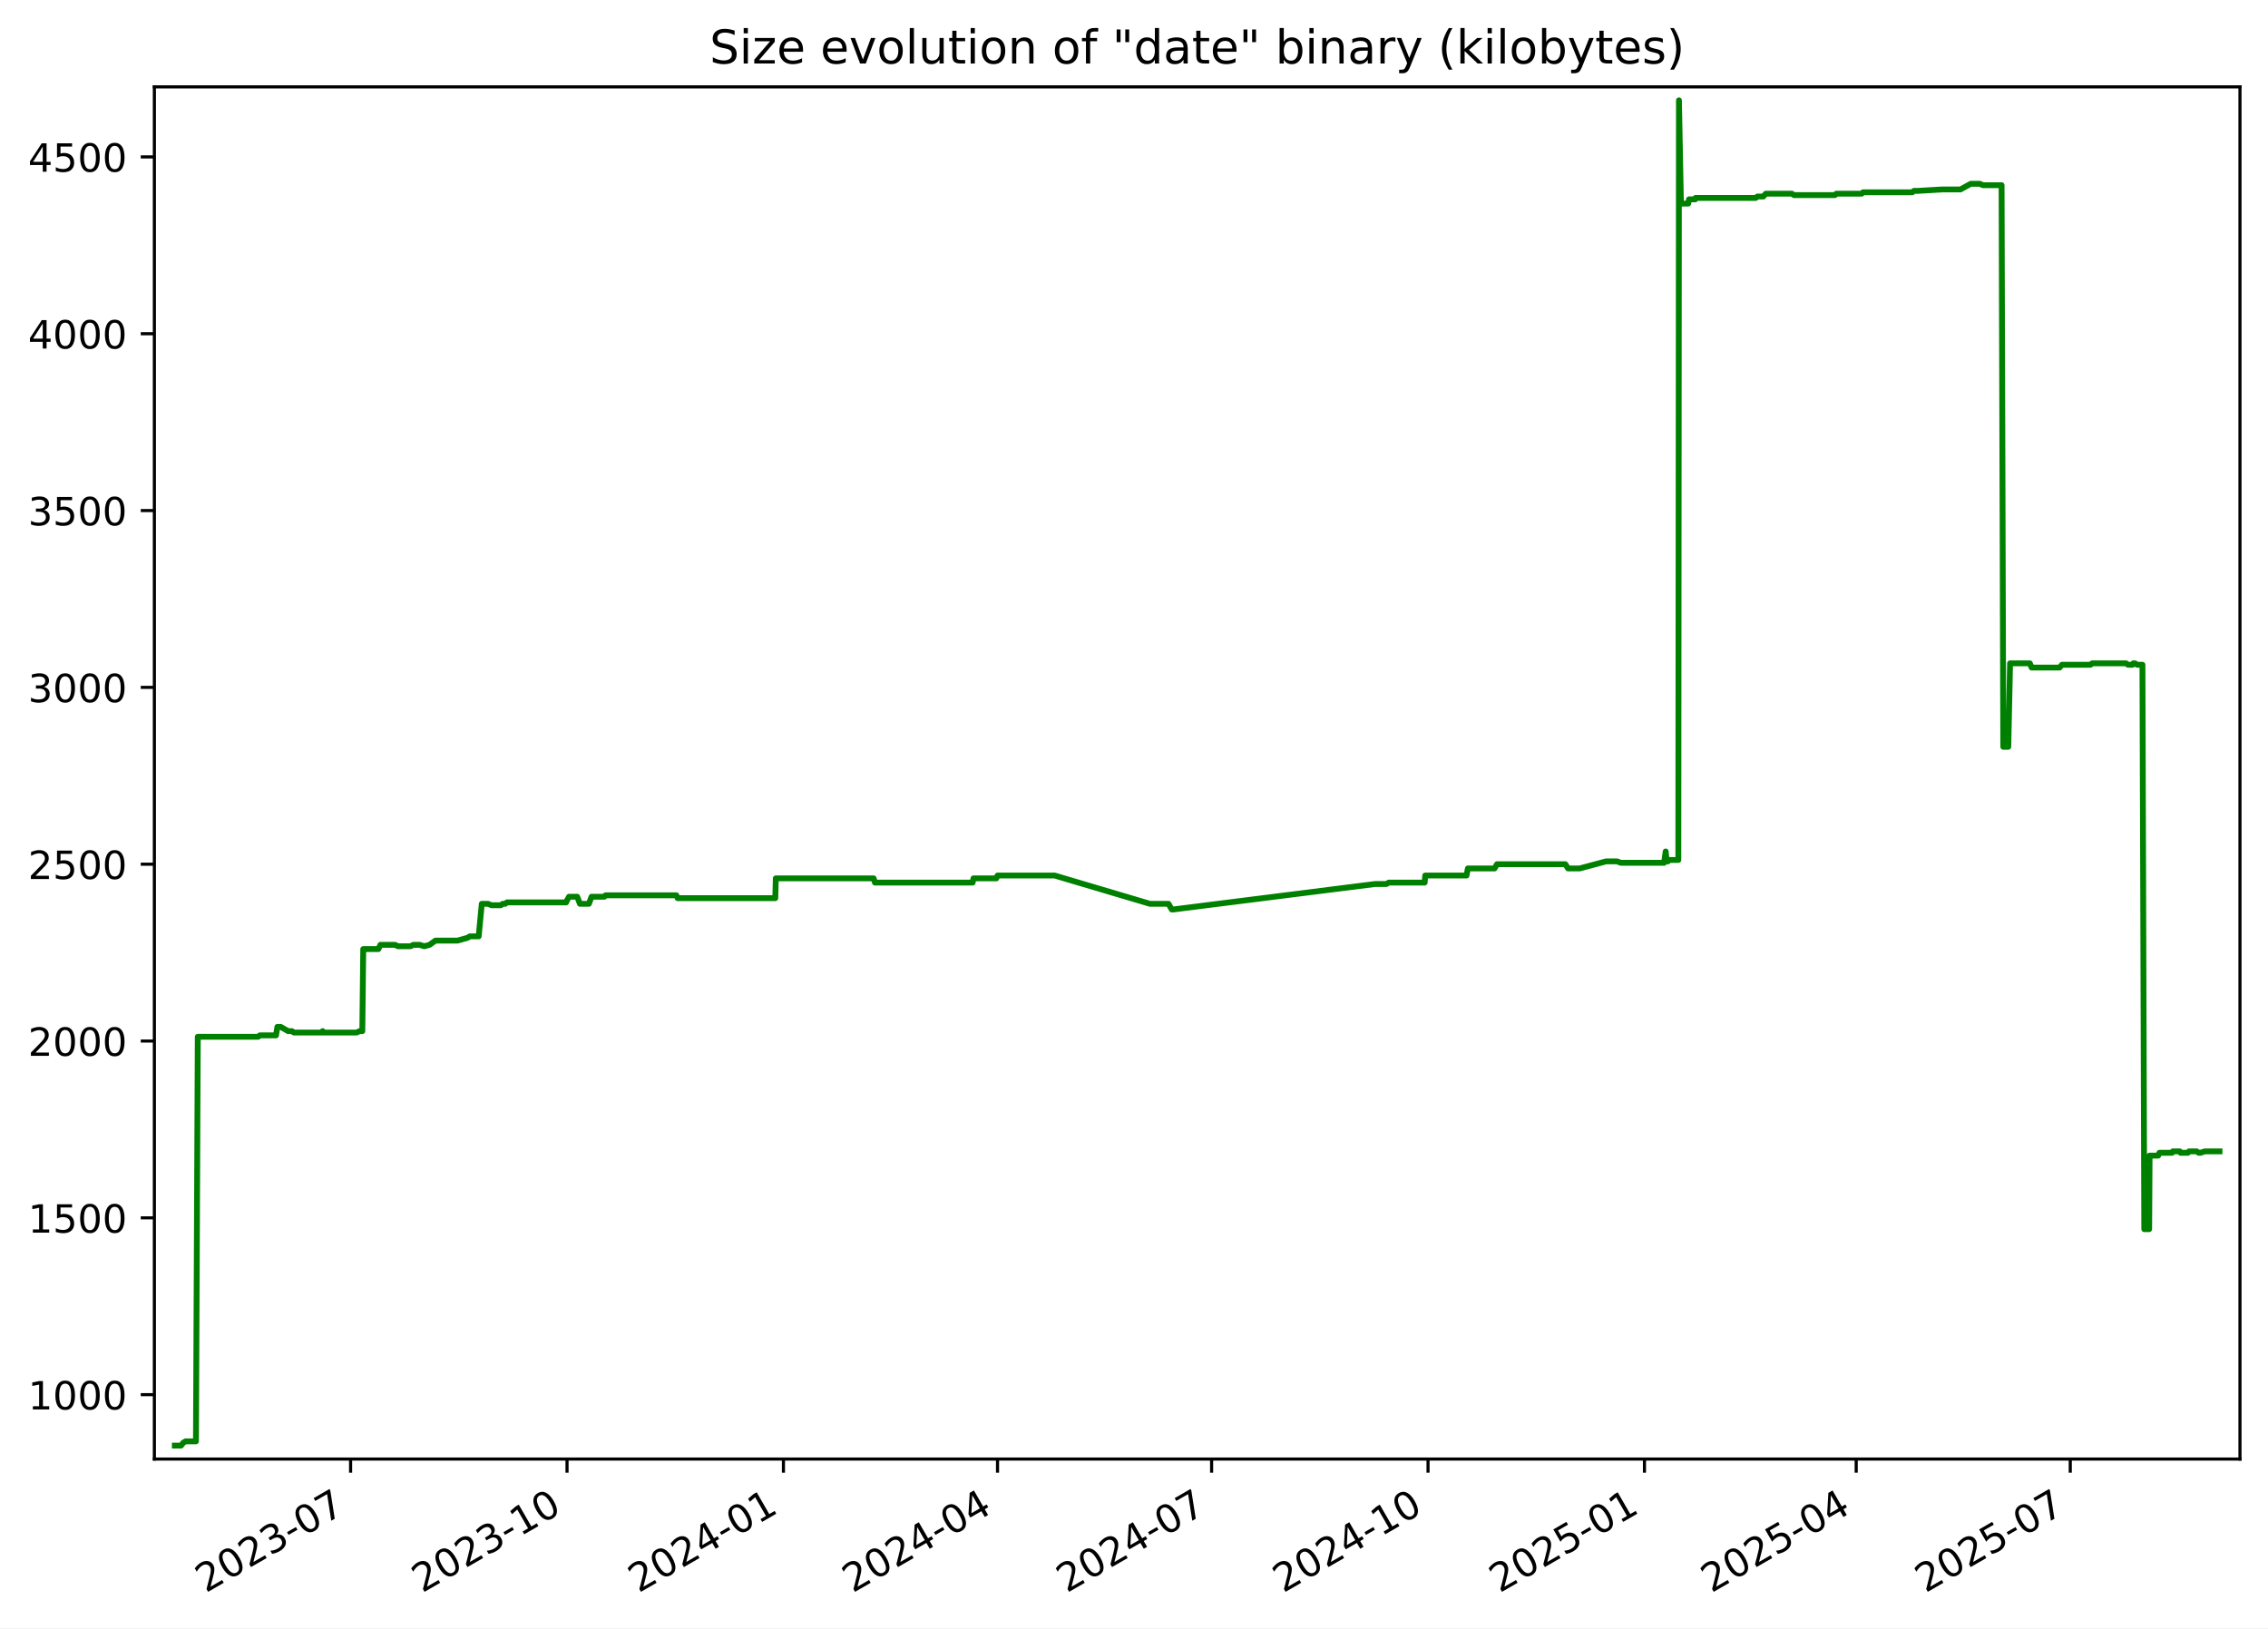
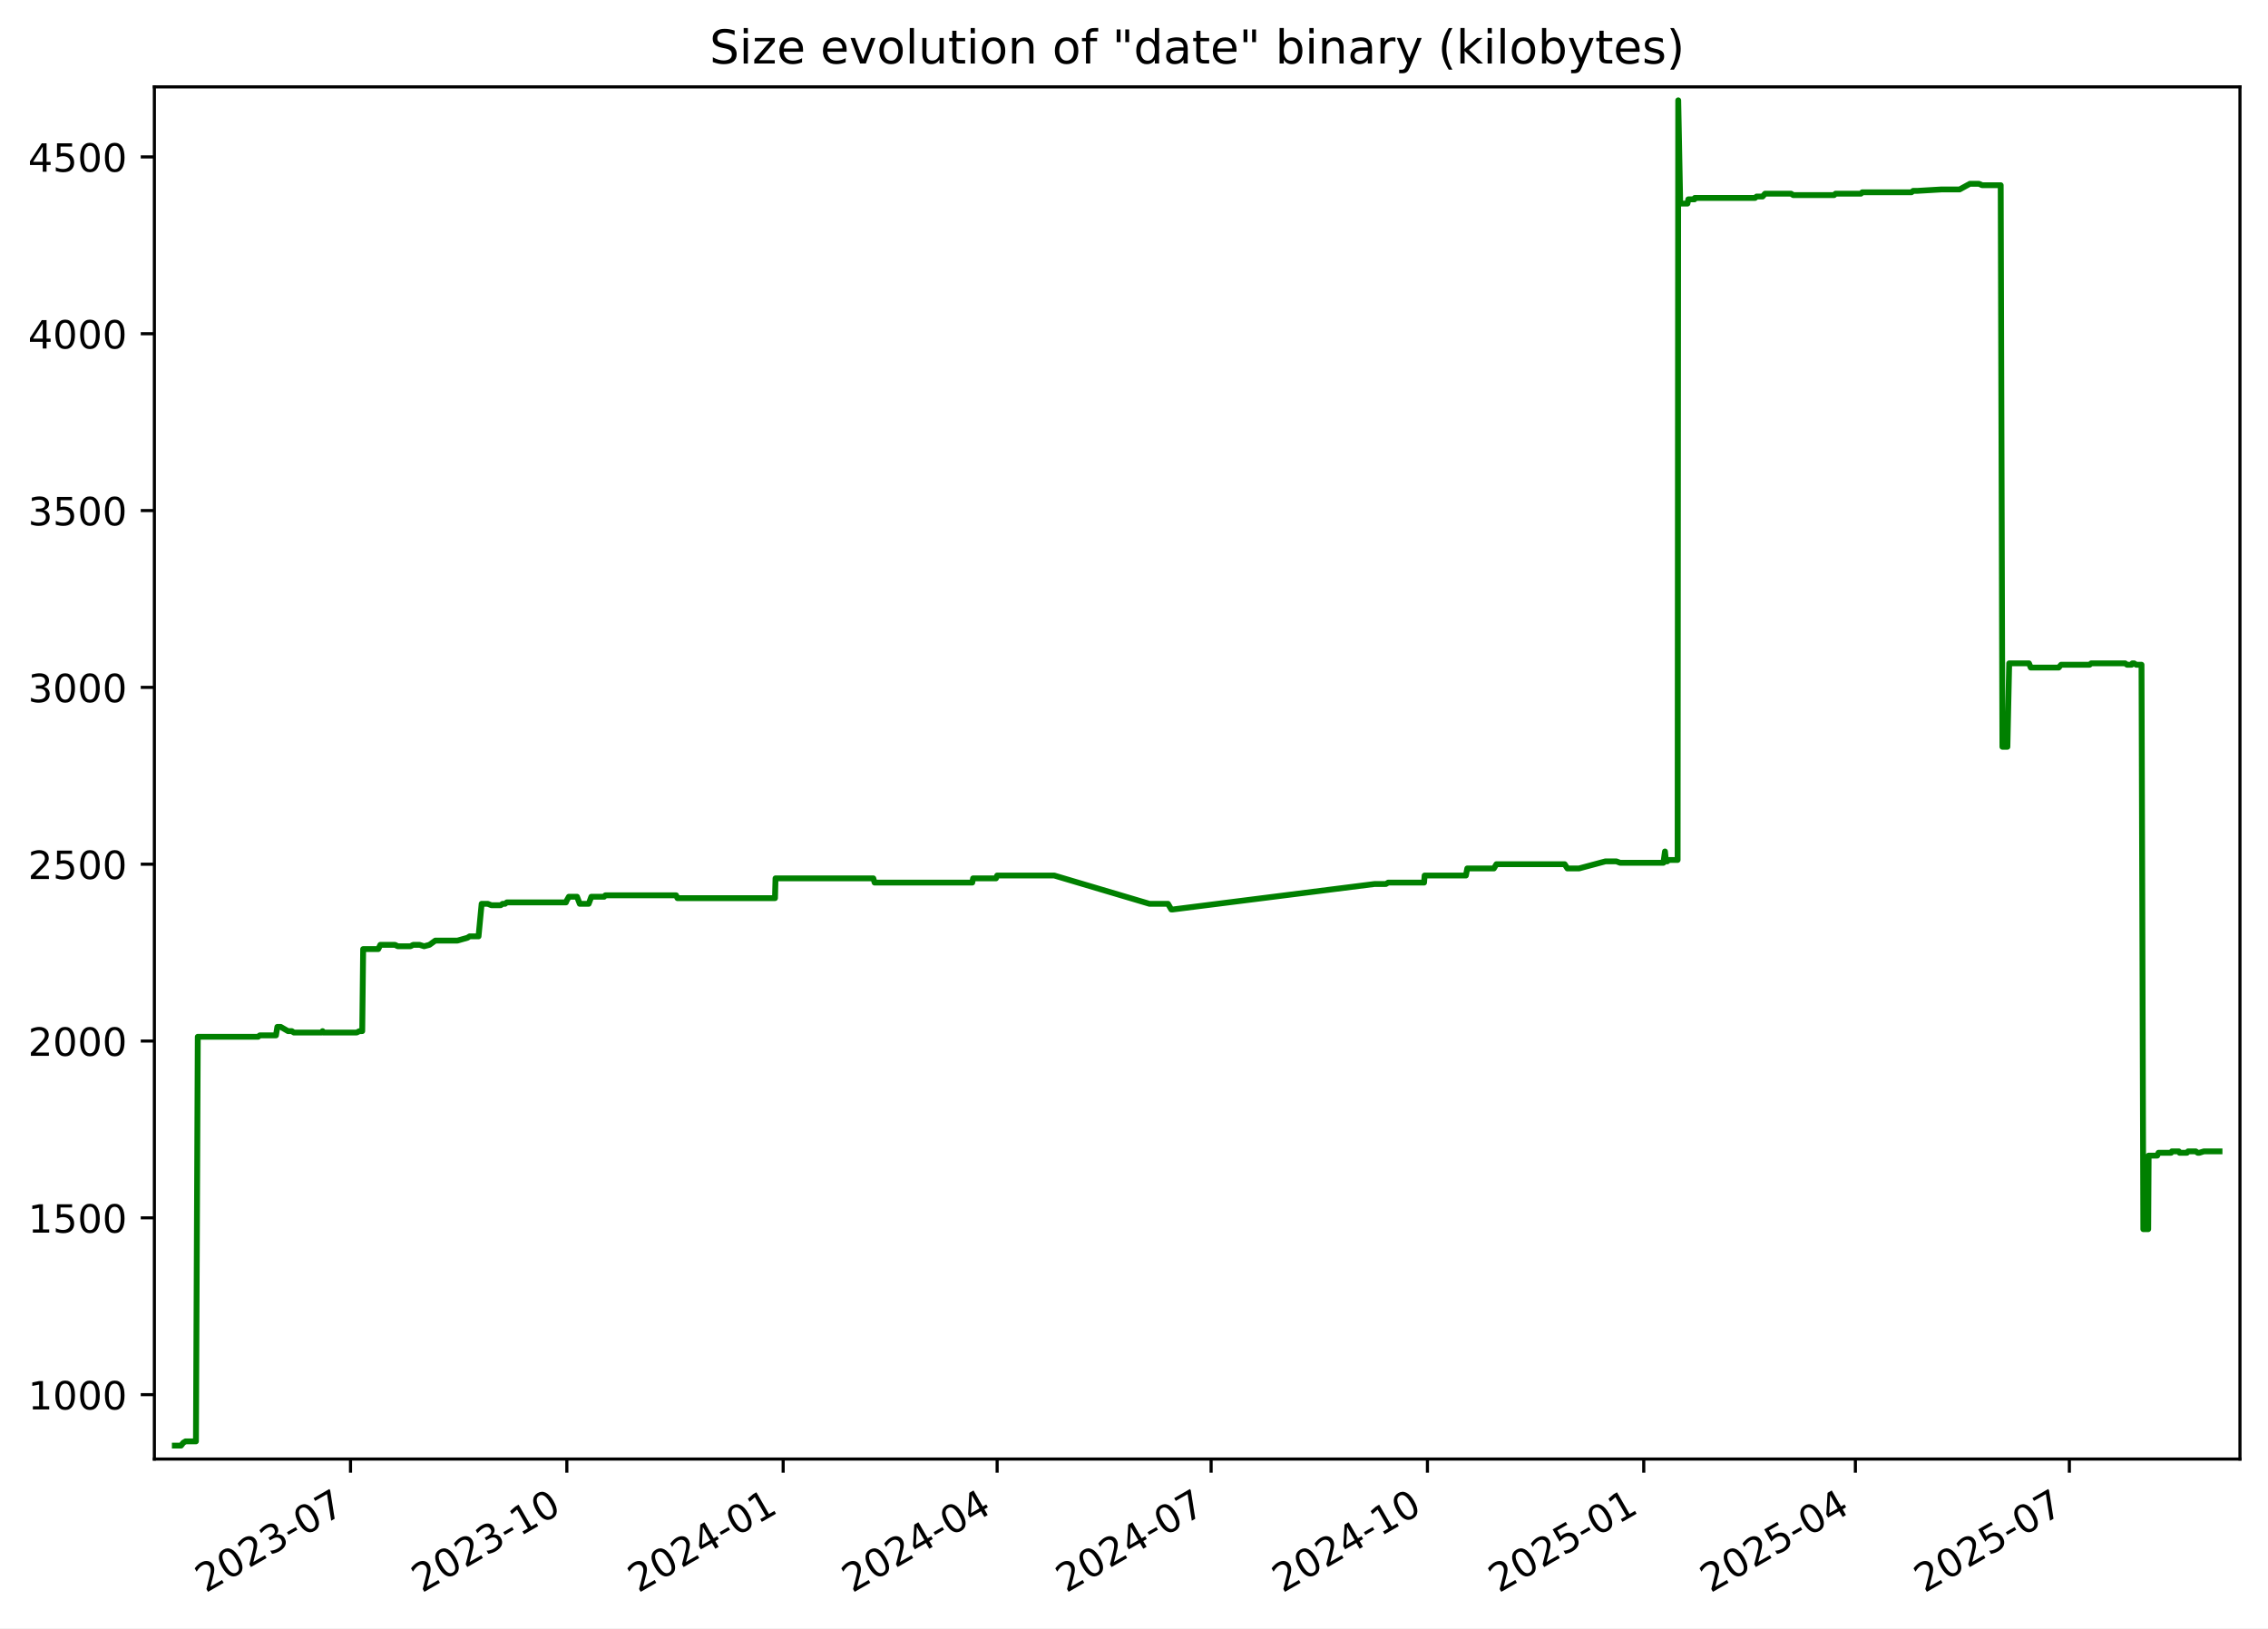
<svg xmlns="http://www.w3.org/2000/svg" xmlns:xlink="http://www.w3.org/1999/xlink" width="582.53pt" height="418.303pt" viewBox="0 0 582.53 418.303" version="1.1">
  <defs>
    <style type="text/css">*{stroke-linejoin: round; stroke-linecap: butt}</style>
  </defs>
  <g id="figure_1">
    <g id="patch_1">
      <path d="M -0 418.303  L 582.53 418.303  L 582.53 0  L -0 0  z " style="fill: #ffffff" />
    </g>
    <g id="axes_1">
      <g id="patch_2">
        <path d="M 39.65 374.83  L 575.33 374.83  L 575.33 22.318  L 39.65 22.318  z " style="fill: #ffffff" />
      </g>
      <g id="matplotlib.axis_1">
        <g id="xtick_1">
          <g id="line2d_1">
            <defs>
-               <path id="mf3f4ec7bcb" d="M 0 0  L 0 3.5  " style="stroke: #000000; stroke-width: 0.8" />
+               <path id="m59fab228ab" d="M 0 0  L 0 3.5  " style="stroke: #000000; stroke-width: 0.8" />
            </defs>
            <g>
-               <use xlink:href="#mf3f4ec7bcb" x="90.05" y="374.83" style="stroke: #000000; stroke-width: 0.8" />
+               <use xlink:href="#m59fab228ab" x="90.029" y="374.83" style="stroke: #000000; stroke-width: 0.8" />
            </g>
          </g>
          <g id="text_1">
-             <g transform="translate(52.82531 409.302) rotate(-30) scale(0.1 -0.1)">
+             <g transform="translate(52.80379 409.302) rotate(-30) scale(0.1 -0.1)">
              <defs>
                <path id="DejaVuSans-32" d="M 1228 531  L 3431 531  L 3431 0  L 469 0  L 469 531  Q 828 903 1448 1529  Q 2069 2156 2228 2338  Q 2531 2678 2651 2914  Q 2772 3150 2772 3378  Q 2772 3750 2511 3984  Q 2250 4219 1831 4219  Q 1534 4219 1204 4116  Q 875 4013 500 3803  L 500 4441  Q 881 4594 1212 4672  Q 1544 4750 1819 4750  Q 2544 4750 2975 4387  Q 3406 4025 3406 3419  Q 3406 3131 3298 2873  Q 3191 2616 2906 2266  Q 2828 2175 2409 1742  Q 1991 1309 1228 531  z " transform="scale(0.015625)" />
                <path id="DejaVuSans-30" d="M 2034 4250  Q 1547 4250 1301 3770  Q 1056 3291 1056 2328  Q 1056 1369 1301 889  Q 1547 409 2034 409  Q 2525 409 2770 889  Q 3016 1369 3016 2328  Q 3016 3291 2770 3770  Q 2525 4250 2034 4250  z M 2034 4750  Q 2819 4750 3233 4129  Q 3647 3509 3647 2328  Q 3647 1150 3233 529  Q 2819 -91 2034 -91  Q 1250 -91 836 529  Q 422 1150 422 2328  Q 422 3509 836 4129  Q 1250 4750 2034 4750  z " transform="scale(0.015625)" />
                <path id="DejaVuSans-33" d="M 2597 2516  Q 3050 2419 3304 2112  Q 3559 1806 3559 1356  Q 3559 666 3084 287  Q 2609 -91 1734 -91  Q 1441 -91 1130 -33  Q 819 25 488 141  L 488 750  Q 750 597 1062 519  Q 1375 441 1716 441  Q 2309 441 2620 675  Q 2931 909 2931 1356  Q 2931 1769 2642 2001  Q 2353 2234 1838 2234  L 1294 2234  L 1294 2753  L 1863 2753  Q 2328 2753 2575 2939  Q 2822 3125 2822 3475  Q 2822 3834 2567 4026  Q 2313 4219 1838 4219  Q 1578 4219 1281 4162  Q 984 4106 628 3988  L 628 4550  Q 988 4650 1302 4700  Q 1616 4750 1894 4750  Q 2613 4750 3031 4423  Q 3450 4097 3450 3541  Q 3450 3153 3228 2886  Q 3006 2619 2597 2516  z " transform="scale(0.015625)" />
                <path id="DejaVuSans-2d" d="M 313 2009  L 1997 2009  L 1997 1497  L 313 1497  L 313 2009  z " transform="scale(0.015625)" />
                <path id="DejaVuSans-37" d="M 525 4666  L 3525 4666  L 3525 4397  L 1831 0  L 1172 0  L 2766 4134  L 525 4134  L 525 4666  z " transform="scale(0.015625)" />
              </defs>
              <use xlink:href="#DejaVuSans-32" />
              <use xlink:href="#DejaVuSans-30" x="63.623" />
              <use xlink:href="#DejaVuSans-32" x="127.246" />
              <use xlink:href="#DejaVuSans-33" x="190.869" />
              <use xlink:href="#DejaVuSans-2d" x="254.492" />
              <use xlink:href="#DejaVuSans-30" x="290.576" />
              <use xlink:href="#DejaVuSans-37" x="354.199" />
            </g>
          </g>
        </g>
        <g id="xtick_2">
          <g id="line2d_2">
            <g>
-               <use xlink:href="#mf3f4ec7bcb" x="145.639" y="374.83" style="stroke: #000000; stroke-width: 0.8" />
+               <use xlink:href="#m59fab228ab" x="145.591" y="374.83" style="stroke: #000000; stroke-width: 0.8" />
            </g>
          </g>
          <g id="text_2">
-             <g transform="translate(108.4144 409.302) rotate(-30) scale(0.1 -0.1)">
+             <g transform="translate(108.3664 409.302) rotate(-30) scale(0.1 -0.1)">
              <defs>
                <path id="DejaVuSans-31" d="M 794 531  L 1825 531  L 1825 4091  L 703 3866  L 703 4441  L 1819 4666  L 2450 4666  L 2450 531  L 3481 531  L 3481 0  L 794 0  L 794 531  z " transform="scale(0.015625)" />
              </defs>
              <use xlink:href="#DejaVuSans-32" />
              <use xlink:href="#DejaVuSans-30" x="63.623" />
              <use xlink:href="#DejaVuSans-32" x="127.246" />
              <use xlink:href="#DejaVuSans-33" x="190.869" />
              <use xlink:href="#DejaVuSans-2d" x="254.492" />
              <use xlink:href="#DejaVuSans-31" x="290.576" />
              <use xlink:href="#DejaVuSans-30" x="354.199" />
            </g>
          </g>
        </g>
        <g id="xtick_3">
          <g id="line2d_3">
            <g>
-               <use xlink:href="#mf3f4ec7bcb" x="201.228" y="374.83" style="stroke: #000000; stroke-width: 0.8" />
+               <use xlink:href="#m59fab228ab" x="201.154" y="374.83" style="stroke: #000000; stroke-width: 0.8" />
            </g>
          </g>
          <g id="text_3">
-             <g transform="translate(164.0035 409.302) rotate(-30) scale(0.1 -0.1)">
+             <g transform="translate(163.929 409.302) rotate(-30) scale(0.1 -0.1)">
              <defs>
                <path id="DejaVuSans-34" d="M 2419 4116  L 825 1625  L 2419 1625  L 2419 4116  z M 2253 4666  L 3047 4666  L 3047 1625  L 3713 1625  L 3713 1100  L 3047 1100  L 3047 0  L 2419 0  L 2419 1100  L 313 1100  L 313 1709  L 2253 4666  z " transform="scale(0.015625)" />
              </defs>
              <use xlink:href="#DejaVuSans-32" />
              <use xlink:href="#DejaVuSans-30" x="63.623" />
              <use xlink:href="#DejaVuSans-32" x="127.246" />
              <use xlink:href="#DejaVuSans-34" x="190.869" />
              <use xlink:href="#DejaVuSans-2d" x="254.492" />
              <use xlink:href="#DejaVuSans-30" x="290.576" />
              <use xlink:href="#DejaVuSans-31" x="354.199" />
            </g>
          </g>
        </g>
        <g id="xtick_4">
          <g id="line2d_4">
            <g>
-               <use xlink:href="#mf3f4ec7bcb" x="256.213" y="374.83" style="stroke: #000000; stroke-width: 0.8" />
+               <use xlink:href="#m59fab228ab" x="256.112" y="374.83" style="stroke: #000000; stroke-width: 0.8" />
            </g>
          </g>
          <g id="text_4">
-             <g transform="translate(218.9884 409.302) rotate(-30) scale(0.1 -0.1)">
+             <g transform="translate(218.8877 409.302) rotate(-30) scale(0.1 -0.1)">
              <use xlink:href="#DejaVuSans-32" />
              <use xlink:href="#DejaVuSans-30" x="63.623" />
              <use xlink:href="#DejaVuSans-32" x="127.246" />
              <use xlink:href="#DejaVuSans-34" x="190.869" />
              <use xlink:href="#DejaVuSans-2d" x="254.492" />
              <use xlink:href="#DejaVuSans-30" x="290.576" />
              <use xlink:href="#DejaVuSans-34" x="354.199" />
            </g>
          </g>
        </g>
        <g id="xtick_5">
          <g id="line2d_5">
            <g>
-               <use xlink:href="#mf3f4ec7bcb" x="311.198" y="374.83" style="stroke: #000000; stroke-width: 0.8" />
+               <use xlink:href="#m59fab228ab" x="311.071" y="374.83" style="stroke: #000000; stroke-width: 0.8" />
            </g>
          </g>
          <g id="text_5">
-             <g transform="translate(273.9733 409.302) rotate(-30) scale(0.1 -0.1)">
+             <g transform="translate(273.8463 409.302) rotate(-30) scale(0.1 -0.1)">
              <use xlink:href="#DejaVuSans-32" />
              <use xlink:href="#DejaVuSans-30" x="63.623" />
              <use xlink:href="#DejaVuSans-32" x="127.246" />
              <use xlink:href="#DejaVuSans-34" x="190.869" />
              <use xlink:href="#DejaVuSans-2d" x="254.492" />
              <use xlink:href="#DejaVuSans-30" x="290.576" />
              <use xlink:href="#DejaVuSans-37" x="354.199" />
            </g>
          </g>
        </g>
        <g id="xtick_6">
          <g id="line2d_6">
            <g>
-               <use xlink:href="#mf3f4ec7bcb" x="366.787" y="374.83" style="stroke: #000000; stroke-width: 0.8" />
+               <use xlink:href="#m59fab228ab" x="366.634" y="374.83" style="stroke: #000000; stroke-width: 0.8" />
            </g>
          </g>
          <g id="text_6">
-             <g transform="translate(329.5624 409.302) rotate(-30) scale(0.1 -0.1)">
+             <g transform="translate(329.4089 409.302) rotate(-30) scale(0.1 -0.1)">
              <use xlink:href="#DejaVuSans-32" />
              <use xlink:href="#DejaVuSans-30" x="63.623" />
              <use xlink:href="#DejaVuSans-32" x="127.246" />
              <use xlink:href="#DejaVuSans-34" x="190.869" />
              <use xlink:href="#DejaVuSans-2d" x="254.492" />
              <use xlink:href="#DejaVuSans-31" x="290.576" />
              <use xlink:href="#DejaVuSans-30" x="354.199" />
            </g>
          </g>
        </g>
        <g id="xtick_7">
          <g id="line2d_7">
            <g>
-               <use xlink:href="#mf3f4ec7bcb" x="422.376" y="374.83" style="stroke: #000000; stroke-width: 0.8" />
+               <use xlink:href="#m59fab228ab" x="422.196" y="374.83" style="stroke: #000000; stroke-width: 0.8" />
            </g>
          </g>
          <g id="text_7">
-             <g transform="translate(385.1515 409.302) rotate(-30) scale(0.1 -0.1)">
+             <g transform="translate(384.9715 409.302) rotate(-30) scale(0.1 -0.1)">
              <defs>
                <path id="DejaVuSans-35" d="M 691 4666  L 3169 4666  L 3169 4134  L 1269 4134  L 1269 2991  Q 1406 3038 1543 3061  Q 1681 3084 1819 3084  Q 2600 3084 3056 2656  Q 3513 2228 3513 1497  Q 3513 744 3044 326  Q 2575 -91 1722 -91  Q 1428 -91 1123 -41  Q 819 9 494 109  L 494 744  Q 775 591 1075 516  Q 1375 441 1709 441  Q 2250 441 2565 725  Q 2881 1009 2881 1497  Q 2881 1984 2565 2268  Q 2250 2553 1709 2553  Q 1456 2553 1204 2497  Q 953 2441 691 2322  L 691 4666  z " transform="scale(0.015625)" />
              </defs>
              <use xlink:href="#DejaVuSans-32" />
              <use xlink:href="#DejaVuSans-30" x="63.623" />
              <use xlink:href="#DejaVuSans-32" x="127.246" />
              <use xlink:href="#DejaVuSans-35" x="190.869" />
              <use xlink:href="#DejaVuSans-2d" x="254.492" />
              <use xlink:href="#DejaVuSans-30" x="290.576" />
              <use xlink:href="#DejaVuSans-31" x="354.199" />
            </g>
          </g>
        </g>
        <g id="xtick_8">
          <g id="line2d_8">
            <g>
-               <use xlink:href="#mf3f4ec7bcb" x="476.757" y="374.83" style="stroke: #000000; stroke-width: 0.8" />
+               <use xlink:href="#m59fab228ab" x="476.551" y="374.83" style="stroke: #000000; stroke-width: 0.8" />
            </g>
          </g>
          <g id="text_8">
-             <g transform="translate(439.5321 409.302) rotate(-30) scale(0.1 -0.1)">
+             <g transform="translate(439.3262 409.302) rotate(-30) scale(0.1 -0.1)">
              <use xlink:href="#DejaVuSans-32" />
              <use xlink:href="#DejaVuSans-30" x="63.623" />
              <use xlink:href="#DejaVuSans-32" x="127.246" />
              <use xlink:href="#DejaVuSans-35" x="190.869" />
              <use xlink:href="#DejaVuSans-2d" x="254.492" />
              <use xlink:href="#DejaVuSans-30" x="290.576" />
              <use xlink:href="#DejaVuSans-34" x="354.199" />
            </g>
          </g>
        </g>
        <g id="xtick_9">
          <g id="line2d_9">
            <g>
-               <use xlink:href="#mf3f4ec7bcb" x="531.742" y="374.83" style="stroke: #000000; stroke-width: 0.8" />
+               <use xlink:href="#m59fab228ab" x="531.51" y="374.83" style="stroke: #000000; stroke-width: 0.8" />
            </g>
          </g>
          <g id="text_9">
-             <g transform="translate(494.517 409.302) rotate(-30) scale(0.1 -0.1)">
+             <g transform="translate(494.2849 409.302) rotate(-30) scale(0.1 -0.1)">
              <use xlink:href="#DejaVuSans-32" />
              <use xlink:href="#DejaVuSans-30" x="63.623" />
              <use xlink:href="#DejaVuSans-32" x="127.246" />
              <use xlink:href="#DejaVuSans-35" x="190.869" />
              <use xlink:href="#DejaVuSans-2d" x="254.492" />
              <use xlink:href="#DejaVuSans-30" x="290.576" />
              <use xlink:href="#DejaVuSans-37" x="354.199" />
            </g>
          </g>
        </g>
      </g>
      <g id="matplotlib.axis_2">
        <g id="ytick_1">
          <g id="line2d_10">
            <defs>
-               <path id="m6c4a7b31b6" d="M 0 0  L -3.5 0  " style="stroke: #000000; stroke-width: 0.8" />
+               <path id="mbf267bdf4f" d="M 0 0  L -3.5 0  " style="stroke: #000000; stroke-width: 0.8" />
            </defs>
            <g>
-               <use xlink:href="#m6c4a7b31b6" x="39.65" y="358.291" style="stroke: #000000; stroke-width: 0.8" />
+               <use xlink:href="#mbf267bdf4f" x="39.65" y="358.291" style="stroke: #000000; stroke-width: 0.8" />
            </g>
          </g>
          <g id="text_10">
            <g transform="translate(7.2 362.0907) scale(0.1 -0.1)">
              <use xlink:href="#DejaVuSans-31" />
              <use xlink:href="#DejaVuSans-30" x="63.623" />
              <use xlink:href="#DejaVuSans-30" x="127.246" />
              <use xlink:href="#DejaVuSans-30" x="190.869" />
            </g>
          </g>
        </g>
        <g id="ytick_2">
          <g id="line2d_11">
            <g>
-               <use xlink:href="#m6c4a7b31b6" x="39.65" y="312.866" style="stroke: #000000; stroke-width: 0.8" />
+               <use xlink:href="#mbf267bdf4f" x="39.65" y="312.866" style="stroke: #000000; stroke-width: 0.8" />
            </g>
          </g>
          <g id="text_11">
            <g transform="translate(7.2 316.6648) scale(0.1 -0.1)">
              <use xlink:href="#DejaVuSans-31" />
              <use xlink:href="#DejaVuSans-35" x="63.623" />
              <use xlink:href="#DejaVuSans-30" x="127.246" />
              <use xlink:href="#DejaVuSans-30" x="190.869" />
            </g>
          </g>
        </g>
        <g id="ytick_3">
          <g id="line2d_12">
            <g>
-               <use xlink:href="#m6c4a7b31b6" x="39.65" y="267.44" style="stroke: #000000; stroke-width: 0.8" />
+               <use xlink:href="#mbf267bdf4f" x="39.65" y="267.44" style="stroke: #000000; stroke-width: 0.8" />
            </g>
          </g>
          <g id="text_12">
            <g transform="translate(7.2 271.239) scale(0.1 -0.1)">
              <use xlink:href="#DejaVuSans-32" />
              <use xlink:href="#DejaVuSans-30" x="63.623" />
              <use xlink:href="#DejaVuSans-30" x="127.246" />
              <use xlink:href="#DejaVuSans-30" x="190.869" />
            </g>
          </g>
        </g>
        <g id="ytick_4">
          <g id="line2d_13">
            <g>
-               <use xlink:href="#m6c4a7b31b6" x="39.65" y="222.014" style="stroke: #000000; stroke-width: 0.8" />
+               <use xlink:href="#mbf267bdf4f" x="39.65" y="222.014" style="stroke: #000000; stroke-width: 0.8" />
            </g>
          </g>
          <g id="text_13">
            <g transform="translate(7.2 225.8131) scale(0.1 -0.1)">
              <use xlink:href="#DejaVuSans-32" />
              <use xlink:href="#DejaVuSans-35" x="63.623" />
              <use xlink:href="#DejaVuSans-30" x="127.246" />
              <use xlink:href="#DejaVuSans-30" x="190.869" />
            </g>
          </g>
        </g>
        <g id="ytick_5">
          <g id="line2d_14">
            <g>
-               <use xlink:href="#m6c4a7b31b6" x="39.65" y="176.588" style="stroke: #000000; stroke-width: 0.8" />
+               <use xlink:href="#mbf267bdf4f" x="39.65" y="176.588" style="stroke: #000000; stroke-width: 0.8" />
            </g>
          </g>
          <g id="text_14">
            <g transform="translate(7.2 180.3872) scale(0.1 -0.1)">
              <use xlink:href="#DejaVuSans-33" />
              <use xlink:href="#DejaVuSans-30" x="63.623" />
              <use xlink:href="#DejaVuSans-30" x="127.246" />
              <use xlink:href="#DejaVuSans-30" x="190.869" />
            </g>
          </g>
        </g>
        <g id="ytick_6">
          <g id="line2d_15">
            <g>
-               <use xlink:href="#m6c4a7b31b6" x="39.65" y="131.162" style="stroke: #000000; stroke-width: 0.8" />
+               <use xlink:href="#mbf267bdf4f" x="39.65" y="131.162" style="stroke: #000000; stroke-width: 0.8" />
            </g>
          </g>
          <g id="text_15">
            <g transform="translate(7.2 134.9614) scale(0.1 -0.1)">
              <use xlink:href="#DejaVuSans-33" />
              <use xlink:href="#DejaVuSans-35" x="63.623" />
              <use xlink:href="#DejaVuSans-30" x="127.246" />
              <use xlink:href="#DejaVuSans-30" x="190.869" />
            </g>
          </g>
        </g>
        <g id="ytick_7">
          <g id="line2d_16">
            <g>
-               <use xlink:href="#m6c4a7b31b6" x="39.65" y="85.736" style="stroke: #000000; stroke-width: 0.8" />
+               <use xlink:href="#mbf267bdf4f" x="39.65" y="85.736" style="stroke: #000000; stroke-width: 0.8" />
            </g>
          </g>
          <g id="text_16">
            <g transform="translate(7.2 89.53549) scale(0.1 -0.1)">
              <use xlink:href="#DejaVuSans-34" />
              <use xlink:href="#DejaVuSans-30" x="63.623" />
              <use xlink:href="#DejaVuSans-30" x="127.246" />
              <use xlink:href="#DejaVuSans-30" x="190.869" />
            </g>
          </g>
        </g>
        <g id="ytick_8">
          <g id="line2d_17">
            <g>
-               <use xlink:href="#m6c4a7b31b6" x="39.65" y="40.31" style="stroke: #000000; stroke-width: 0.8" />
+               <use xlink:href="#mbf267bdf4f" x="39.65" y="40.31" style="stroke: #000000; stroke-width: 0.8" />
            </g>
          </g>
          <g id="text_17">
            <g transform="translate(7.2 44.10962) scale(0.1 -0.1)">
              <use xlink:href="#DejaVuSans-34" />
              <use xlink:href="#DejaVuSans-35" x="63.623" />
              <use xlink:href="#DejaVuSans-30" x="127.246" />
              <use xlink:href="#DejaVuSans-30" x="190.869" />
            </g>
          </g>
        </g>
      </g>
      <g id="line2d_18">
-         <path d="M 44.902 371.374  L 46.501 371.374  L 47.061 370.647  L 47.666 370.284  L 50.331 370.284  L 50.802 266.35  L 66.299 266.35  L 66.731 265.986  L 70.892 265.986  L 71.245 263.806  L 72.109 263.806  L 73.992 264.896  L 74.962 264.896  L 75.5 265.259  L 82.613 265.259  L 82.87 264.896  L 83.023 265.259  L 91.634 265.259  L 92.335 264.896  L 93.061 264.896  L 93.298 243.818  L 97.186 243.818  L 97.712 242.728  L 101.506 242.728  L 102.182 243.091  L 105.463 243.091  L 106.149 242.728  L 107.802 242.728  L 108.96 243.091  L 110.33 242.728  L 111.848 241.638  L 117.533 241.638  L 120.104 240.911  L 120.67 240.548  L 122.949 240.548  L 123.745 232.189  L 125.328 232.189  L 126.242 232.553  L 128.634 232.553  L 129.124 232.189  L 129.766 232.189  L 130.21 231.826  L 145.412 231.826  L 145.546 231.462  L 146.16 230.372  L 148.256 230.372  L 148.956 232.189  L 151.249 232.189  L 151.937 230.372  L 155.218 230.372  L 155.537 230.009  L 173.717 230.009  L 174.063 230.736  L 199.132 230.736  L 199.262 225.648  L 224.392 225.648  L 224.731 226.738  L 249.82 226.738  L 250.035 225.648  L 255.911 225.648  L 256.218 224.921  L 270.885 224.921  L 295.374 232.189  L 300.114 232.189  L 300.965 233.643  L 301.333 233.643  L 353.183 227.102  L 356.097 227.102  L 356.702 226.738  L 365.921 226.738  L 366.065 224.921  L 376.67 224.921  L 377.022 223.104  L 383.862 223.104  L 384.515 222.014  L 402.045 222.014  L 402.754 223.104  L 405.729 223.104  L 412.516 221.287  L 415.346 221.287  L 416.302 221.65  L 427.425 221.65  L 427.828 218.743  L 428.081 221.287  L 428.402 221.287  L 428.848 220.924  L 431.078 220.924  L 431.235 25.774  L 431.738 51.939  L 431.989 52.303  L 433.605 52.303  L 433.823 51.213  L 435.406 51.213  L 435.489 50.849  L 450.975 50.849  L 451.377 50.486  L 452.907 50.486  L 453.542 49.759  L 460.224 49.759  L 460.792 50.122  L 471.287 50.122  L 471.658 49.759  L 478.17 49.759  L 478.526 49.396  L 491.175 49.396  L 491.596 49.032  L 492.679 49.032  L 498.863 48.669  L 503.538 48.669  L 506.178 47.215  L 508.517 47.215  L 509.316 47.579  L 514.101 47.579  L 514.538 191.851  L 515.821 191.851  L 516.28 170.41  L 521.362 170.41  L 521.821 171.5  L 529.006 171.5  L 529.623 170.773  L 536.945 170.773  L 537.361 170.41  L 546.067 170.41  L 546.573 170.773  L 547.722 170.773  L 547.94 170.41  L 548.367 170.41  L 548.937 170.773  L 550.283 170.773  L 550.751 315.773  L 552.006 315.773  L 552.114 296.876  L 554.326 296.876  L 554.645 296.149  L 557.887 296.149  L 558.093 295.785  L 559.876 295.785  L 560.062 296.149  L 561.953 296.149  L 562.253 295.785  L 564.209 295.785  L 564.735 296.149  L 565.146 296.149  L 566.318 295.785  L 570.078 295.785  L 570.078 295.785  " clip-path="url(#p6fc092b6dc)" style="fill: none; stroke: #008000; stroke-width: 1.5; stroke-linecap: square" />
+         <path d="M 44.902 371.374  L 46.501 371.374  L 47.06 370.647  L 47.665 370.284  L 50.328 370.284  L 50.799 266.35  L 66.289 266.35  L 66.72 265.986  L 70.879 265.986  L 71.233 263.806  L 72.096 263.806  L 73.978 264.896  L 74.948 264.896  L 75.485 265.259  L 82.595 265.259  L 82.852 264.896  L 83.004 265.259  L 91.612 265.259  L 92.312 264.896  L 93.038 264.896  L 93.275 243.818  L 97.161 243.818  L 97.687 242.728  L 101.479 242.728  L 102.154 243.091  L 105.434 243.091  L 106.119 242.728  L 107.772 242.728  L 108.93 243.091  L 110.299 242.728  L 111.816 241.638  L 117.498 241.638  L 120.068 240.911  L 120.634 240.548  L 122.912 240.548  L 123.708 232.189  L 125.289 232.189  L 126.203 232.553  L 128.594 232.553  L 129.084 232.189  L 129.726 232.189  L 130.169 231.826  L 145.364 231.826  L 145.498 231.462  L 146.112 230.372  L 148.206 230.372  L 148.907 232.189  L 151.199 232.189  L 151.886 230.372  L 155.166 230.372  L 155.484 230.009  L 173.656 230.009  L 174.001 230.736  L 199.058 230.736  L 199.188 225.648  L 224.306 225.648  L 224.645 226.738  L 249.722 226.738  L 249.937 225.648  L 255.811 225.648  L 256.117 224.921  L 270.777 224.921  L 295.255 232.189  L 299.992 232.189  L 300.843 233.643  L 301.211 233.643  L 353.036 227.102  L 355.948 227.102  L 356.553 226.738  L 365.768 226.738  L 365.912 224.921  L 376.512 224.921  L 376.864 223.104  L 383.7 223.104  L 384.353 222.014  L 401.875 222.014  L 402.584 223.104  L 405.557 223.104  L 412.341 221.287  L 415.169 221.287  L 416.124 221.65  L 427.243 221.65  L 427.645 218.743  L 427.899 221.287  L 428.219 221.287  L 428.665 220.924  L 430.894 220.924  L 431.05 25.774  L 431.553 51.939  L 431.805 52.303  L 433.419 52.303  L 433.638 51.213  L 435.22 51.213  L 435.303 50.849  L 450.781 50.849  L 451.183 50.486  L 452.712 50.486  L 453.347 49.759  L 460.026 49.759  L 460.594 50.122  L 471.084 50.122  L 471.455 49.759  L 477.964 49.759  L 478.319 49.396  L 490.962 49.396  L 491.383 49.032  L 492.466 49.032  L 498.646 48.669  L 503.319 48.669  L 505.958 47.215  L 508.296 47.215  L 509.095 47.579  L 513.877 47.579  L 514.314 191.851  L 515.596 191.851  L 516.055 170.41  L 521.135 170.41  L 521.594 171.5  L 528.775 171.5  L 529.392 170.773  L 536.711 170.773  L 537.126 170.41  L 545.828 170.41  L 546.334 170.773  L 547.482 170.773  L 547.7 170.41  L 548.127 170.41  L 548.697 170.773  L 550.042 170.773  L 550.51 315.773  L 551.764 315.773  L 551.872 296.876  L 554.084 296.876  L 554.402 296.149  L 557.642 296.149  L 557.849 295.785  L 559.63 295.785  L 559.817 296.149  L 561.706 296.149  L 562.006 295.785  L 563.962 295.785  L 564.487 296.149  L 564.898 296.149  L 566.069 295.785  L 570.078 295.785  L 570.078 295.785  " clip-path="url(#p6ad7ca346b)" style="fill: none; stroke: #008000; stroke-width: 1.5; stroke-linecap: square" />
      </g>
      <g id="patch_3">
        <path d="M 39.65 374.83  L 39.65 22.318  " style="fill: none; stroke: #000000; stroke-width: 0.8; stroke-linejoin: miter; stroke-linecap: square" />
      </g>
      <g id="patch_4">
        <path d="M 575.33 374.83  L 575.33 22.318  " style="fill: none; stroke: #000000; stroke-width: 0.8; stroke-linejoin: miter; stroke-linecap: square" />
      </g>
      <g id="patch_5">
        <path d="M 39.65 374.83  L 575.33 374.83  " style="fill: none; stroke: #000000; stroke-width: 0.8; stroke-linejoin: miter; stroke-linecap: square" />
      </g>
      <g id="patch_6">
        <path d="M 39.65 22.318  L 575.33 22.318  " style="fill: none; stroke: #000000; stroke-width: 0.8; stroke-linejoin: miter; stroke-linecap: square" />
      </g>
      <g id="text_18">
        <g transform="translate(182.2644 16.31812) scale(0.12 -0.12)">
          <defs>
            <path id="DejaVuSans-53" d="M 3425 4513  L 3425 3897  Q 3066 4069 2747 4153  Q 2428 4238 2131 4238  Q 1616 4238 1336 4038  Q 1056 3838 1056 3469  Q 1056 3159 1242 3001  Q 1428 2844 1947 2747  L 2328 2669  Q 3034 2534 3370 2195  Q 3706 1856 3706 1288  Q 3706 609 3251 259  Q 2797 -91 1919 -91  Q 1588 -91 1214 -16  Q 841 59 441 206  L 441 856  Q 825 641 1194 531  Q 1563 422 1919 422  Q 2459 422 2753 634  Q 3047 847 3047 1241  Q 3047 1584 2836 1778  Q 2625 1972 2144 2069  L 1759 2144  Q 1053 2284 737 2584  Q 422 2884 422 3419  Q 422 4038 858 4394  Q 1294 4750 2059 4750  Q 2388 4750 2728 4690  Q 3069 4631 3425 4513  z " transform="scale(0.015625)" />
            <path id="DejaVuSans-69" d="M 603 3500  L 1178 3500  L 1178 0  L 603 0  L 603 3500  z M 603 4863  L 1178 4863  L 1178 4134  L 603 4134  L 603 4863  z " transform="scale(0.015625)" />
            <path id="DejaVuSans-7a" d="M 353 3500  L 3084 3500  L 3084 2975  L 922 459  L 3084 459  L 3084 0  L 275 0  L 275 525  L 2438 3041  L 353 3041  L 353 3500  z " transform="scale(0.015625)" />
            <path id="DejaVuSans-65" d="M 3597 1894  L 3597 1613  L 953 1613  Q 991 1019 1311 708  Q 1631 397 2203 397  Q 2534 397 2845 478  Q 3156 559 3463 722  L 3463 178  Q 3153 47 2828 -22  Q 2503 -91 2169 -91  Q 1331 -91 842 396  Q 353 884 353 1716  Q 353 2575 817 3079  Q 1281 3584 2069 3584  Q 2775 3584 3186 3129  Q 3597 2675 3597 1894  z M 3022 2063  Q 3016 2534 2758 2815  Q 2500 3097 2075 3097  Q 1594 3097 1305 2825  Q 1016 2553 972 2059  L 3022 2063  z " transform="scale(0.015625)" />
            <path id="DejaVuSans-20" transform="scale(0.015625)" />
            <path id="DejaVuSans-76" d="M 191 3500  L 800 3500  L 1894 563  L 2988 3500  L 3597 3500  L 2284 0  L 1503 0  L 191 3500  z " transform="scale(0.015625)" />
            <path id="DejaVuSans-6f" d="M 1959 3097  Q 1497 3097 1228 2736  Q 959 2375 959 1747  Q 959 1119 1226 758  Q 1494 397 1959 397  Q 2419 397 2687 759  Q 2956 1122 2956 1747  Q 2956 2369 2687 2733  Q 2419 3097 1959 3097  z M 1959 3584  Q 2709 3584 3137 3096  Q 3566 2609 3566 1747  Q 3566 888 3137 398  Q 2709 -91 1959 -91  Q 1206 -91 779 398  Q 353 888 353 1747  Q 353 2609 779 3096  Q 1206 3584 1959 3584  z " transform="scale(0.015625)" />
            <path id="DejaVuSans-6c" d="M 603 4863  L 1178 4863  L 1178 0  L 603 0  L 603 4863  z " transform="scale(0.015625)" />
            <path id="DejaVuSans-75" d="M 544 1381  L 544 3500  L 1119 3500  L 1119 1403  Q 1119 906 1312 657  Q 1506 409 1894 409  Q 2359 409 2629 706  Q 2900 1003 2900 1516  L 2900 3500  L 3475 3500  L 3475 0  L 2900 0  L 2900 538  Q 2691 219 2414 64  Q 2138 -91 1772 -91  Q 1169 -91 856 284  Q 544 659 544 1381  z M 1991 3584  L 1991 3584  z " transform="scale(0.015625)" />
            <path id="DejaVuSans-74" d="M 1172 4494  L 1172 3500  L 2356 3500  L 2356 3053  L 1172 3053  L 1172 1153  Q 1172 725 1289 603  Q 1406 481 1766 481  L 2356 481  L 2356 0  L 1766 0  Q 1100 0 847 248  Q 594 497 594 1153  L 594 3053  L 172 3053  L 172 3500  L 594 3500  L 594 4494  L 1172 4494  z " transform="scale(0.015625)" />
            <path id="DejaVuSans-6e" d="M 3513 2113  L 3513 0  L 2938 0  L 2938 2094  Q 2938 2591 2744 2837  Q 2550 3084 2163 3084  Q 1697 3084 1428 2787  Q 1159 2491 1159 1978  L 1159 0  L 581 0  L 581 3500  L 1159 3500  L 1159 2956  Q 1366 3272 1645 3428  Q 1925 3584 2291 3584  Q 2894 3584 3203 3211  Q 3513 2838 3513 2113  z " transform="scale(0.015625)" />
            <path id="DejaVuSans-66" d="M 2375 4863  L 2375 4384  L 1825 4384  Q 1516 4384 1395 4259  Q 1275 4134 1275 3809  L 1275 3500  L 2222 3500  L 2222 3053  L 1275 3053  L 1275 0  L 697 0  L 697 3053  L 147 3053  L 147 3500  L 697 3500  L 697 3744  Q 697 4328 969 4595  Q 1241 4863 1831 4863  L 2375 4863  z " transform="scale(0.015625)" />
            <path id="DejaVuSans-22" d="M 1147 4666  L 1147 2931  L 616 2931  L 616 4666  L 1147 4666  z M 2328 4666  L 2328 2931  L 1797 2931  L 1797 4666  L 2328 4666  z " transform="scale(0.015625)" />
            <path id="DejaVuSans-64" d="M 2906 2969  L 2906 4863  L 3481 4863  L 3481 0  L 2906 0  L 2906 525  Q 2725 213 2448 61  Q 2172 -91 1784 -91  Q 1150 -91 751 415  Q 353 922 353 1747  Q 353 2572 751 3078  Q 1150 3584 1784 3584  Q 2172 3584 2448 3432  Q 2725 3281 2906 2969  z M 947 1747  Q 947 1113 1208 752  Q 1469 391 1925 391  Q 2381 391 2643 752  Q 2906 1113 2906 1747  Q 2906 2381 2643 2742  Q 2381 3103 1925 3103  Q 1469 3103 1208 2742  Q 947 2381 947 1747  z " transform="scale(0.015625)" />
            <path id="DejaVuSans-61" d="M 2194 1759  Q 1497 1759 1228 1600  Q 959 1441 959 1056  Q 959 750 1161 570  Q 1363 391 1709 391  Q 2188 391 2477 730  Q 2766 1069 2766 1631  L 2766 1759  L 2194 1759  z M 3341 1997  L 3341 0  L 2766 0  L 2766 531  Q 2569 213 2275 61  Q 1981 -91 1556 -91  Q 1019 -91 701 211  Q 384 513 384 1019  Q 384 1609 779 1909  Q 1175 2209 1959 2209  L 2766 2209  L 2766 2266  Q 2766 2663 2505 2880  Q 2244 3097 1772 3097  Q 1472 3097 1187 3025  Q 903 2953 641 2809  L 641 3341  Q 956 3463 1253 3523  Q 1550 3584 1831 3584  Q 2591 3584 2966 3190  Q 3341 2797 3341 1997  z " transform="scale(0.015625)" />
            <path id="DejaVuSans-62" d="M 3116 1747  Q 3116 2381 2855 2742  Q 2594 3103 2138 3103  Q 1681 3103 1420 2742  Q 1159 2381 1159 1747  Q 1159 1113 1420 752  Q 1681 391 2138 391  Q 2594 391 2855 752  Q 3116 1113 3116 1747  z M 1159 2969  Q 1341 3281 1617 3432  Q 1894 3584 2278 3584  Q 2916 3584 3314 3078  Q 3713 2572 3713 1747  Q 3713 922 3314 415  Q 2916 -91 2278 -91  Q 1894 -91 1617 61  Q 1341 213 1159 525  L 1159 0  L 581 0  L 581 4863  L 1159 4863  L 1159 2969  z " transform="scale(0.015625)" />
            <path id="DejaVuSans-72" d="M 2631 2963  Q 2534 3019 2420 3045  Q 2306 3072 2169 3072  Q 1681 3072 1420 2755  Q 1159 2438 1159 1844  L 1159 0  L 581 0  L 581 3500  L 1159 3500  L 1159 2956  Q 1341 3275 1631 3429  Q 1922 3584 2338 3584  Q 2397 3584 2469 3576  Q 2541 3569 2628 3553  L 2631 2963  z " transform="scale(0.015625)" />
            <path id="DejaVuSans-79" d="M 2059 -325  Q 1816 -950 1584 -1140  Q 1353 -1331 966 -1331  L 506 -1331  L 506 -850  L 844 -850  Q 1081 -850 1212 -737  Q 1344 -625 1503 -206  L 1606 56  L 191 3500  L 800 3500  L 1894 763  L 2988 3500  L 3597 3500  L 2059 -325  z " transform="scale(0.015625)" />
            <path id="DejaVuSans-28" d="M 1984 4856  Q 1566 4138 1362 3434  Q 1159 2731 1159 2009  Q 1159 1288 1364 580  Q 1569 -128 1984 -844  L 1484 -844  Q 1016 -109 783 600  Q 550 1309 550 2009  Q 550 2706 781 3412  Q 1013 4119 1484 4856  L 1984 4856  z " transform="scale(0.015625)" />
            <path id="DejaVuSans-6b" d="M 581 4863  L 1159 4863  L 1159 1991  L 2875 3500  L 3609 3500  L 1753 1863  L 3688 0  L 2938 0  L 1159 1709  L 1159 0  L 581 0  L 581 4863  z " transform="scale(0.015625)" />
            <path id="DejaVuSans-73" d="M 2834 3397  L 2834 2853  Q 2591 2978 2328 3040  Q 2066 3103 1784 3103  Q 1356 3103 1142 2972  Q 928 2841 928 2578  Q 928 2378 1081 2264  Q 1234 2150 1697 2047  L 1894 2003  Q 2506 1872 2764 1633  Q 3022 1394 3022 966  Q 3022 478 2636 193  Q 2250 -91 1575 -91  Q 1294 -91 989 -36  Q 684 19 347 128  L 347 722  Q 666 556 975 473  Q 1284 391 1588 391  Q 1994 391 2212 530  Q 2431 669 2431 922  Q 2431 1156 2273 1281  Q 2116 1406 1581 1522  L 1381 1569  Q 847 1681 609 1914  Q 372 2147 372 2553  Q 372 3047 722 3315  Q 1072 3584 1716 3584  Q 2034 3584 2315 3537  Q 2597 3491 2834 3397  z " transform="scale(0.015625)" />
            <path id="DejaVuSans-29" d="M 513 4856  L 1013 4856  Q 1481 4119 1714 3412  Q 1947 2706 1947 2009  Q 1947 1309 1714 600  Q 1481 -109 1013 -844  L 513 -844  Q 928 -128 1133 580  Q 1338 1288 1338 2009  Q 1338 2731 1133 3434  Q 928 4138 513 4856  z " transform="scale(0.015625)" />
          </defs>
          <use xlink:href="#DejaVuSans-53" />
          <use xlink:href="#DejaVuSans-69" x="63.477" />
          <use xlink:href="#DejaVuSans-7a" x="91.26" />
          <use xlink:href="#DejaVuSans-65" x="143.75" />
          <use xlink:href="#DejaVuSans-20" x="205.273" />
          <use xlink:href="#DejaVuSans-65" x="237.061" />
          <use xlink:href="#DejaVuSans-76" x="298.584" />
          <use xlink:href="#DejaVuSans-6f" x="357.764" />
          <use xlink:href="#DejaVuSans-6c" x="418.945" />
          <use xlink:href="#DejaVuSans-75" x="446.729" />
          <use xlink:href="#DejaVuSans-74" x="510.107" />
          <use xlink:href="#DejaVuSans-69" x="549.316" />
          <use xlink:href="#DejaVuSans-6f" x="577.1" />
          <use xlink:href="#DejaVuSans-6e" x="638.281" />
          <use xlink:href="#DejaVuSans-20" x="701.66" />
          <use xlink:href="#DejaVuSans-6f" x="733.447" />
          <use xlink:href="#DejaVuSans-66" x="794.629" />
          <use xlink:href="#DejaVuSans-20" x="829.834" />
          <use xlink:href="#DejaVuSans-22" x="861.621" />
          <use xlink:href="#DejaVuSans-64" x="907.617" />
          <use xlink:href="#DejaVuSans-61" x="971.094" />
          <use xlink:href="#DejaVuSans-74" x="1032.373" />
          <use xlink:href="#DejaVuSans-65" x="1071.582" />
          <use xlink:href="#DejaVuSans-22" x="1133.105" />
          <use xlink:href="#DejaVuSans-20" x="1179.102" />
          <use xlink:href="#DejaVuSans-62" x="1210.889" />
          <use xlink:href="#DejaVuSans-69" x="1274.365" />
          <use xlink:href="#DejaVuSans-6e" x="1302.148" />
          <use xlink:href="#DejaVuSans-61" x="1365.527" />
          <use xlink:href="#DejaVuSans-72" x="1426.807" />
          <use xlink:href="#DejaVuSans-79" x="1467.92" />
          <use xlink:href="#DejaVuSans-20" x="1527.1" />
          <use xlink:href="#DejaVuSans-28" x="1558.887" />
          <use xlink:href="#DejaVuSans-6b" x="1597.9" />
          <use xlink:href="#DejaVuSans-69" x="1655.811" />
          <use xlink:href="#DejaVuSans-6c" x="1683.594" />
          <use xlink:href="#DejaVuSans-6f" x="1711.377" />
          <use xlink:href="#DejaVuSans-62" x="1772.559" />
          <use xlink:href="#DejaVuSans-79" x="1836.035" />
          <use xlink:href="#DejaVuSans-74" x="1895.215" />
          <use xlink:href="#DejaVuSans-65" x="1934.424" />
          <use xlink:href="#DejaVuSans-73" x="1995.947" />
          <use xlink:href="#DejaVuSans-29" x="2048.047" />
        </g>
      </g>
    </g>
  </g>
  <defs>
-     <clipPath id="p6fc092b6dc">
+     <clipPath id="p6ad7ca346b">
      <rect x="39.65" y="22.318" width="535.68" height="352.512" />
    </clipPath>
  </defs>
</svg>
